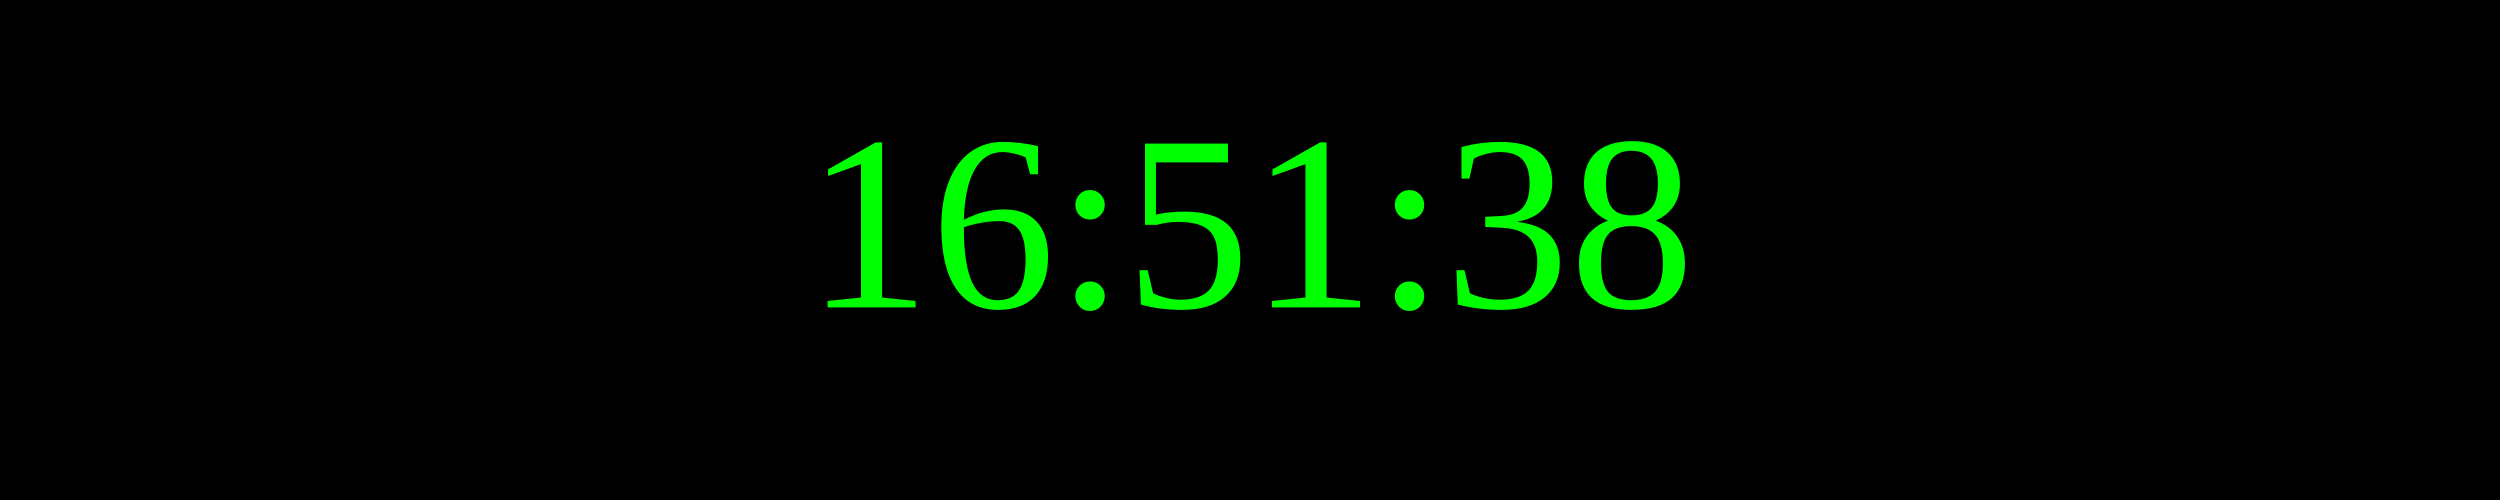
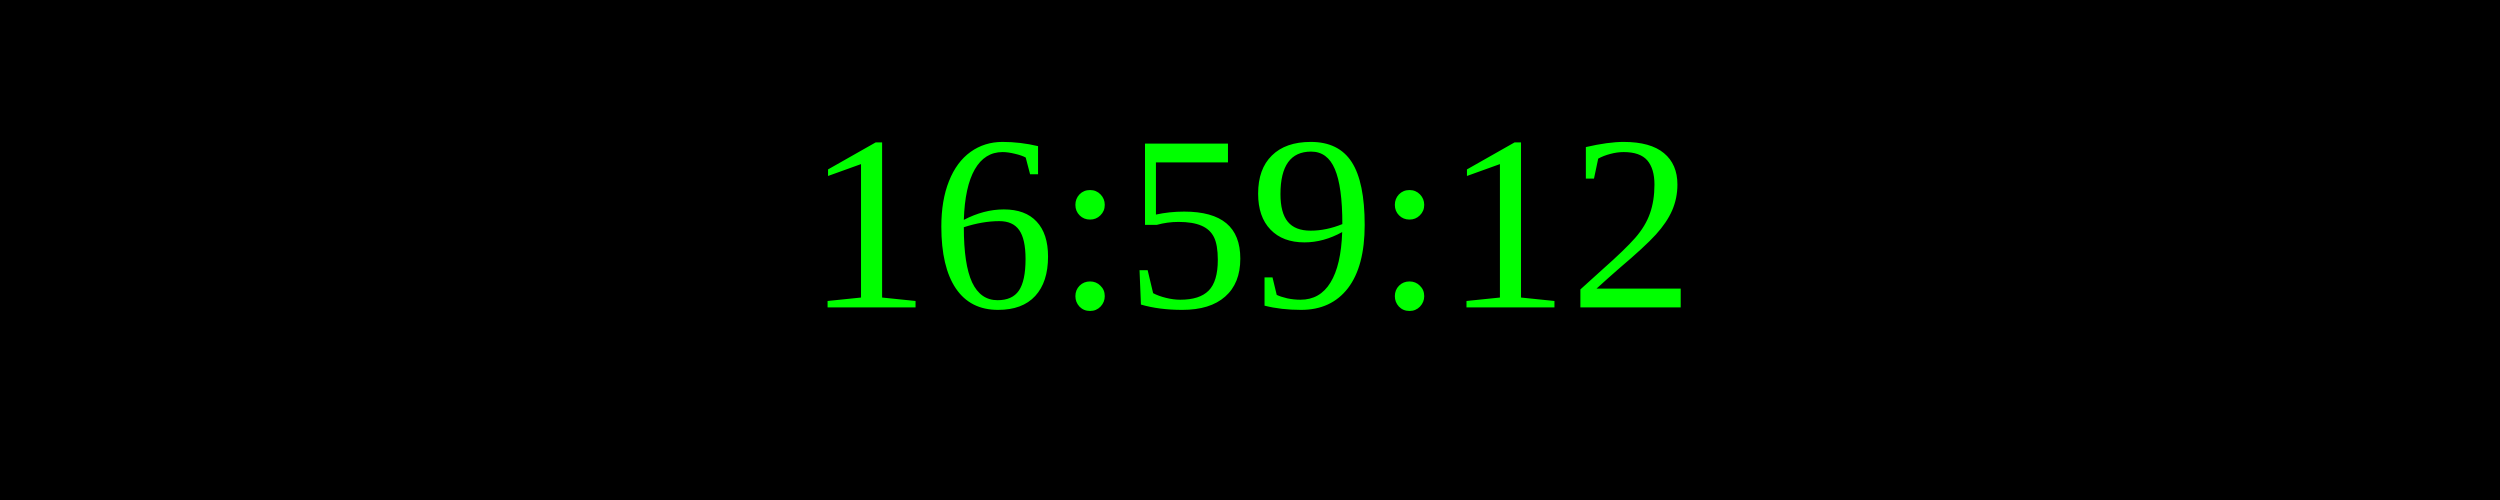
<svg xmlns="http://www.w3.org/2000/svg" width="250" height="50">
  <rect width="100%" height="100%" fill="black" />
  <text x="50%" y="50%" font-size="25" fill="lime" text-anchor="middle" dominant-baseline="middle">
- 16:51:38
+ 16:59:12
</text>
</svg>
